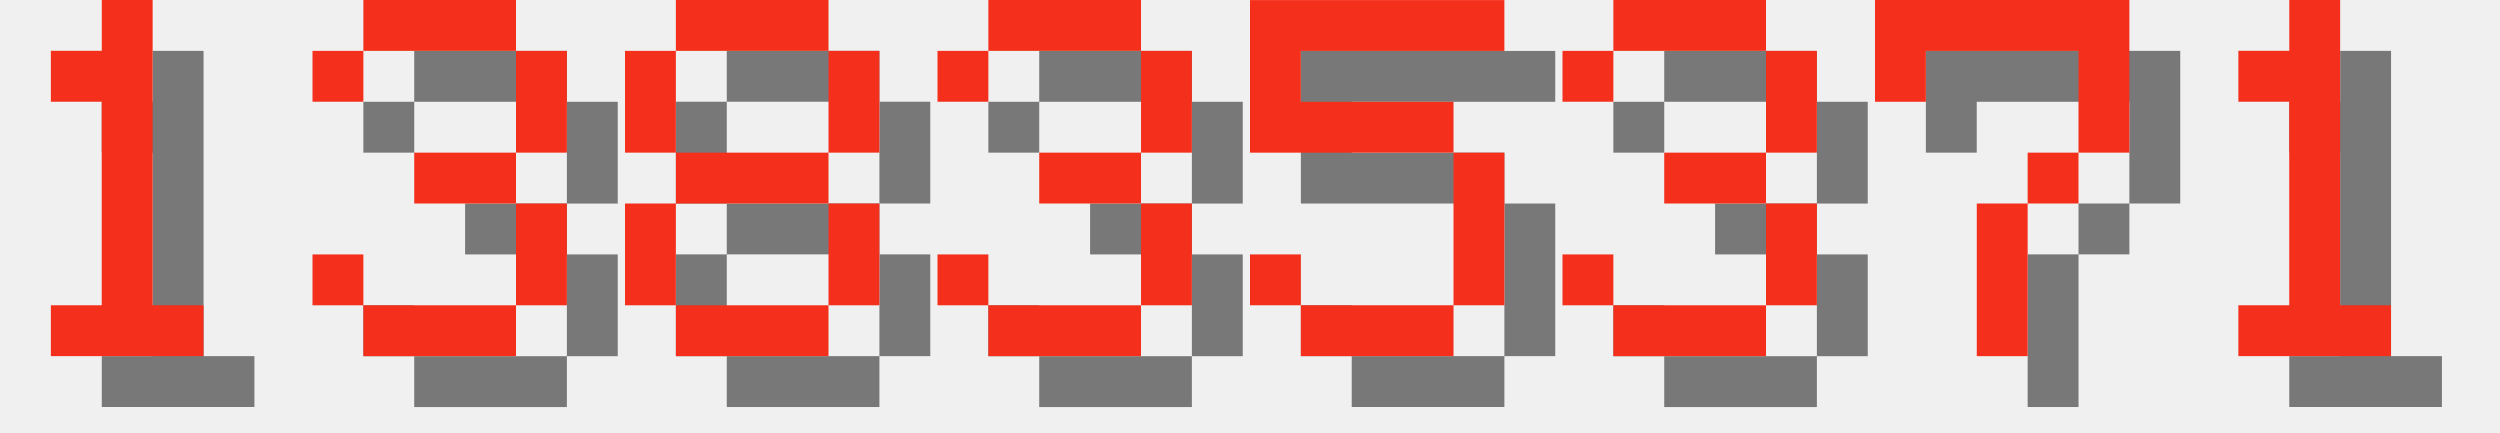
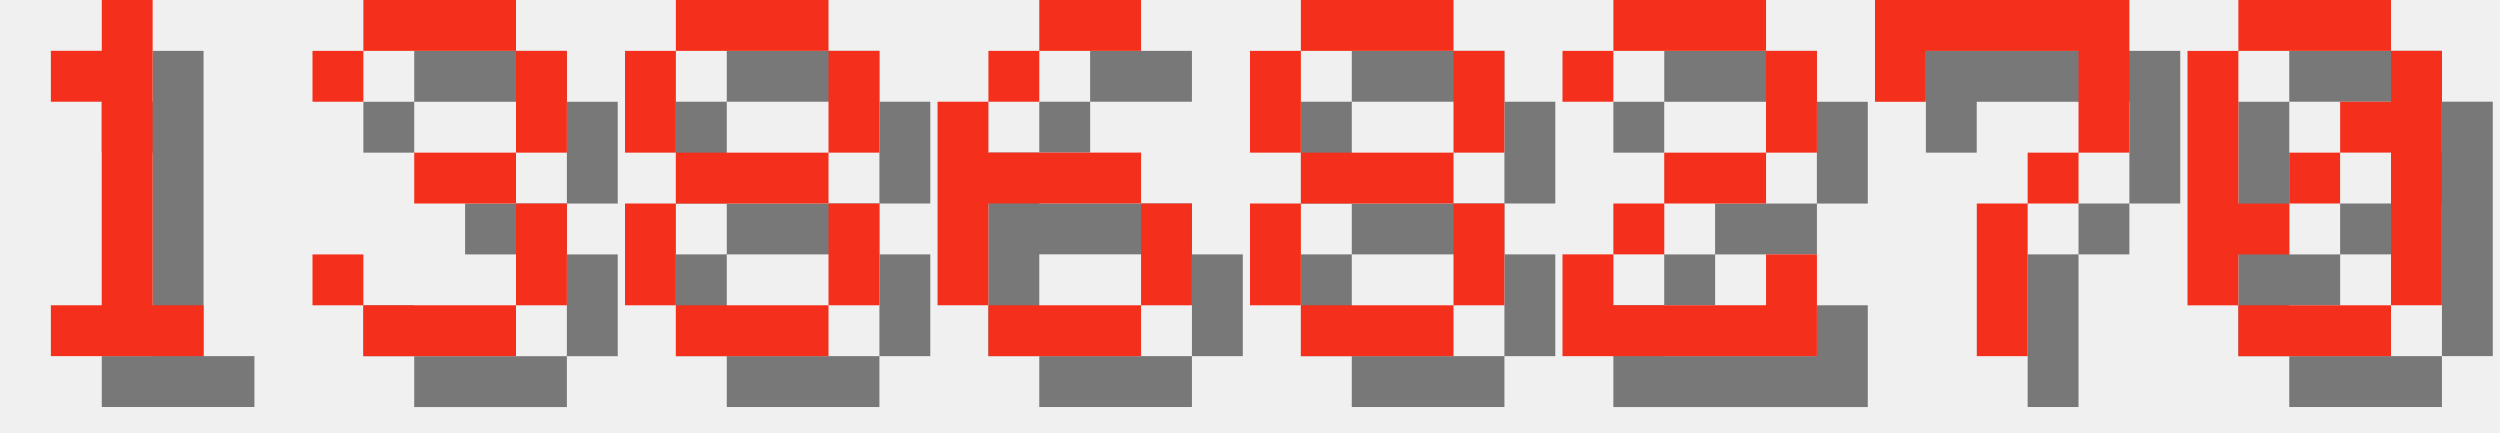
<svg xmlns="http://www.w3.org/2000/svg" version="1.1" width="208.0" height="36">
  <style>
        .text-foreground {
            fill: #F4301C;
        }
        .text-shadow {
            fill: #000000;
            fill-opacity: 0.5;
        }
    </style>
  <g class="digit" id="digit_1" transform="translate(0.0, 0), scale(4)">
    <path id="digit_1_shadow" class="text-shadow" d="m2.117 2.117v1.058h1.058v4.233h-1.058v1.058h3.175v-1.058h-1.058v-6.35h-1.058v1.058h-1.058z" fill-opacity=".5" style="paint-order:stroke fill markers" />
    <path id="digit_1_fg" class="text-foreground" d="m1.058 1.058v1.058h1.058v4.233h-1.058v1.058h3.175v-1.058h-1.058v-6.35h-1.058v1.058h-1.058z" fill="#fff" style="paint-order:stroke fill markers" />
  </g>
  <g class="digit" id="digit_3" transform="translate(26.0, 0), scale(4)">
    <path id="digit_3_shadow" class="text-shadow" d="m1.058 2.117v1.058h1.058v-1.058h3.175v2.117h-2.117v1.058h2.117v2.117h-3.175v-1.058h-1.058v1.058h1.058v1.058h3.175v-1.058h1.058v-2.117h-1.058v-1.058h1.058v-2.117h-1.058v-1.058h-3.175v1.058h-1.058z" fill-opacity=".5" style="paint-order:stroke fill markers" />
    <path id="digit_3_fg" class="text-foreground" d="m0 1.058v1.058h1.058v-1.058h3.175v2.117h-2.117v1.058h2.117v2.117h-3.175v-1.058h-1.058v1.058h1.058v1.058h3.175v-1.058h1.058v-2.117h-1.058v-1.058h1.058v-2.117h-1.058v-1.058h-3.175v1.058h-1.058z" fill="#fff" style="paint-order:stroke fill markers" />
  </g>
  <g class="digit" id="digit_8" transform="translate(52.0, 0), scale(4)">
    <path id="digit_8_shadow" class="text-shadow" d="m2.117 1.058v1.058h3.175v-1.058h-3.175zm3.175 1.058v2.117h1.058v-2.117h-1.058zm0 2.117h-3.175v1.058h3.175v-1.058zm0 1.058v2.117h1.058v-2.117h-1.058zm0 2.117h-3.175v1.058h3.175v-1.058zm-3.175 0v-2.117h-1.058v2.117h1.058zm0-3.175v-2.117h-1.058v2.117h1.058z" fill-opacity=".5" style="paint-order:stroke fill markers" />
    <path id="digit_8_fg" class="text-foreground" d="m1.058 0v1.058h3.175v-1.058h-3.175zm3.175 1.058v2.117h1.058v-2.117h-1.058zm0 2.117h-3.175v1.058h3.175v-1.058zm0 1.058v2.117h1.058v-2.117h-1.058zm0 2.117h-3.175v1.058h3.175v-1.058zm-3.175 0v-2.117h-1.058v2.117h1.058zm0-3.175v-2.117h-1.058v2.117h1.058z" fill="#fff" style="paint-order:stroke fill markers" />
  </g>
-   <g class="digit" id="digit_3" transform="translate(78.0, 0), scale(4)">
-     <path id="digit_3_shadow" class="text-shadow" d="m1.058 2.117v1.058h1.058v-1.058h3.175v2.117h-2.117v1.058h2.117v2.117h-3.175v-1.058h-1.058v1.058h1.058v1.058h3.175v-1.058h1.058v-2.117h-1.058v-1.058h1.058v-2.117h-1.058v-1.058h-3.175v1.058h-1.058z" fill-opacity=".5" style="paint-order:stroke fill markers" />
-     <path id="digit_3_fg" class="text-foreground" d="m0 1.058v1.058h1.058v-1.058h3.175v2.117h-2.117v1.058h2.117v2.117h-3.175v-1.058h-1.058v1.058h1.058v1.058h3.175v-1.058h1.058v-2.117h-1.058v-1.058h1.058v-2.117h-1.058v-1.058h-3.175v1.058h-1.058z" fill="#fff" style="paint-order:stroke fill markers" />
+   <g class="digit" id="digit_6" transform="translate(78.0, 0), scale(4)">
+     <path id="digit_6_shadow" class="text-shadow" d="m3.175 1.058v1.058h2.117v-1.058h-2.117zm0 1.058h-1.058v1.058h1.058v-1.058zm-1.058 1.058h-1.058v4.233h1.058v-2.117h3.175v-1.058h-3.175v-1.058zm3.175 2.117v2.117h1.058v-2.117h-1.058zm0 2.117h-3.175v1.058h3.175v-1.058z" fill-opacity=".5" style="paint-order:stroke fill markers" />
+     <path id="digit_6_fg" class="text-foreground" d="m2.117 0v1.058h2.117v-1.058h-2.117zm0 1.058h-1.058v1.058h1.058v-1.058zm-1.058 1.058h-1.058v4.233h1.058v-2.117h3.175v-1.058h-3.175v-1.058zm3.175 2.117v2.117h1.058v-2.117h-1.058zm0 2.117h-3.175v1.058h3.175v-1.058z" fill="#fff" style="paint-order:stroke fill markers" />
  </g>
-   <g class="digit" id="digit_5" transform="translate(104.0, 0), scale(4)">
-     <path id="digit_5_shadow" class="text-shadow" d="m1.058 1.058v3.175h4.233v3.175h-3.175v-1.058h-1.058v1.058h1.058v1.058h3.175v-1.058h1.058v-3.175h-1.058v-1.058h-3.175v-1.058h4.233v-1.058h-5.292z" fill-opacity=".5" style="paint-order:stroke fill markers" />
-     <path id="digit_5_fg" class="text-foreground" d="m0 0v3.175h4.233v3.175h-3.175v-1.058h-1.058v1.058h1.058v1.058h3.175v-1.058h1.058v-3.175h-1.058v-1.058h-3.175v-1.058h4.233v-1.058h-5.292z" fill="#fff" style="paint-order:stroke fill markers" />
+   <g class="digit" id="digit_8" transform="translate(104.0, 0), scale(4)">
+     <path id="digit_8_shadow" class="text-shadow" d="m2.117 1.058v1.058h3.175v-1.058h-3.175zm3.175 1.058v2.117h1.058v-2.117h-1.058zm0 2.117h-3.175v1.058h3.175v-1.058zm0 1.058v2.117h1.058v-2.117h-1.058zm0 2.117h-3.175v1.058h3.175v-1.058zm-3.175 0v-2.117h-1.058v2.117h1.058zm0-3.175v-2.117h-1.058v2.117h1.058z" fill-opacity=".5" style="paint-order:stroke fill markers" />
+     <path id="digit_8_fg" class="text-foreground" d="m1.058 0v1.058h3.175v-1.058h-3.175zm3.175 1.058v2.117h1.058v-2.117h-1.058zm0 2.117h-3.175v1.058h3.175v-1.058zm0 1.058v2.117h1.058v-2.117h-1.058zm0 2.117h-3.175v1.058h3.175v-1.058zm-3.175 0v-2.117h-1.058v2.117h1.058zm0-3.175v-2.117h-1.058v2.117h1.058z" fill="#fff" style="paint-order:stroke fill markers" />
  </g>
-   <g class="digit" id="digit_3" transform="translate(130.0, 0), scale(4)">
-     <path id="digit_3_shadow" class="text-shadow" d="m1.058 2.117v1.058h1.058v-1.058h3.175v2.117h-2.117v1.058h2.117v2.117h-3.175v-1.058h-1.058v1.058h1.058v1.058h3.175v-1.058h1.058v-2.117h-1.058v-1.058h1.058v-2.117h-1.058v-1.058h-3.175v1.058h-1.058z" fill-opacity=".5" style="paint-order:stroke fill markers" />
-     <path id="digit_3_fg" class="text-foreground" d="m0 1.058v1.058h1.058v-1.058h3.175v2.117h-2.117v1.058h2.117v2.117h-3.175v-1.058h-1.058v1.058h1.058v1.058h3.175v-1.058h1.058v-2.117h-1.058v-1.058h1.058v-2.117h-1.058v-1.058h-3.175v1.058h-1.058z" fill="#fff" style="paint-order:stroke fill markers" />
+   <g class="digit" id="digit_2" transform="translate(130.0, 0), scale(4)">
+     <path id="digit_2_shadow" class="text-shadow" d="m1.058 2.117v1.058h1.058v-1.058h3.175v2.117h-2.117v1.058h-1.058v1.058h-1.058v2.117h5.292v-2.117h-1.058v1.058h-3.175v-1.058h1.058v-1.058h2.117v-1.058h1.058v-2.117h-1.058v-1.058h-3.175v1.058h-1.058z" fill-opacity=".5" style="paint-order:stroke fill markers" />
+     <path id="digit_2_fg" class="text-foreground" d="m0 1.058v1.058h1.058v-1.058h3.175v2.117h-2.117v1.058h-1.058v1.058h-1.058v2.117h5.292v-2.117h-1.058v1.058h-3.175v-1.058h1.058v-1.058h2.117v-1.058h1.058v-2.117h-1.058v-1.058h-3.175v1.058h-1.058z" fill="#fff" style="paint-order:stroke fill markers" />
  </g>
  <g class="digit" id="digit_7" transform="translate(156.0, 0), scale(4)">
    <path id="digit_7_shadow" class="text-shadow" d="m1.058 1.058 2e-6 2.117h1.058v-1.058h3.175v1.058l2e-7 1.058h-1.058v1.058h-1.058l4e-7 3.175 1.058 1e-7v-3.175h1.058v-1.058h1.058l5e-7 -1.058v-2.117z" fill-opacity=".5" style="paint-order:stroke fill markers" />
    <path id="digit_7_fg" class="text-foreground" d="m0 0 2e-6 2.117h1.058v-1.058h3.175v1.058l2e-7 1.058h-1.058v1.058h-1.058l4e-7 3.175 1.058 1e-7v-3.175h1.058v-1.058h1.058l5e-7 -1.058v-2.117z" fill="#fff" style="paint-order:stroke fill markers" />
  </g>
-   <g class="digit" id="digit_1" transform="translate(182.0, 0), scale(4)">
-     <path id="digit_1_shadow" class="text-shadow" d="m2.117 2.117v1.058h1.058v4.233h-1.058v1.058h3.175v-1.058h-1.058v-6.35h-1.058v1.058h-1.058z" fill-opacity=".5" style="paint-order:stroke fill markers" />
-     <path id="digit_1_fg" class="text-foreground" d="m1.058 1.058v1.058h1.058v4.233h-1.058v1.058h3.175v-1.058h-1.058v-6.35h-1.058v1.058h-1.058z" fill="#fff" style="paint-order:stroke fill markers" />
+   <g class="digit" id="digit_0" transform="translate(182.0, 0), scale(4)">
+     <path id="digit_0_shadow" class="text-shadow" d="m2.117 1.058v1.058h3.175v-1.058h-3.175zm3.175 1.058v1.058h-1.058v1.058h1.058v3.175h1.058v-5.292h-1.058zm0 5.292h-3.175v1.058h3.175v-1.058zm-3.175 0v-1.058h1.058v-1.058h-1.058v-3.175h-1.058v5.292h1.058zm1.058-2.117h1.058v-1.058h-1.058v1.058z" fill-opacity=".5" style="paint-order:stroke fill markers" />
+     <path id="digit_0_fg" class="text-foreground" d="m1.058 0v1.058h3.175v-1.058h-3.175zm3.175 1.058v1.058h-1.058v1.058h1.058v3.175h1.058v-5.292h-1.058zm0 5.292h-3.175v1.058h3.175v-1.058zm-3.175 0v-1.058h1.058v-1.058h-1.058v-3.175h-1.058v5.292h1.058zm1.058-2.117h1.058v-1.058h-1.058v1.058z" fill="#fff" style="paint-order:stroke fill markers" />
  </g>
</svg>
